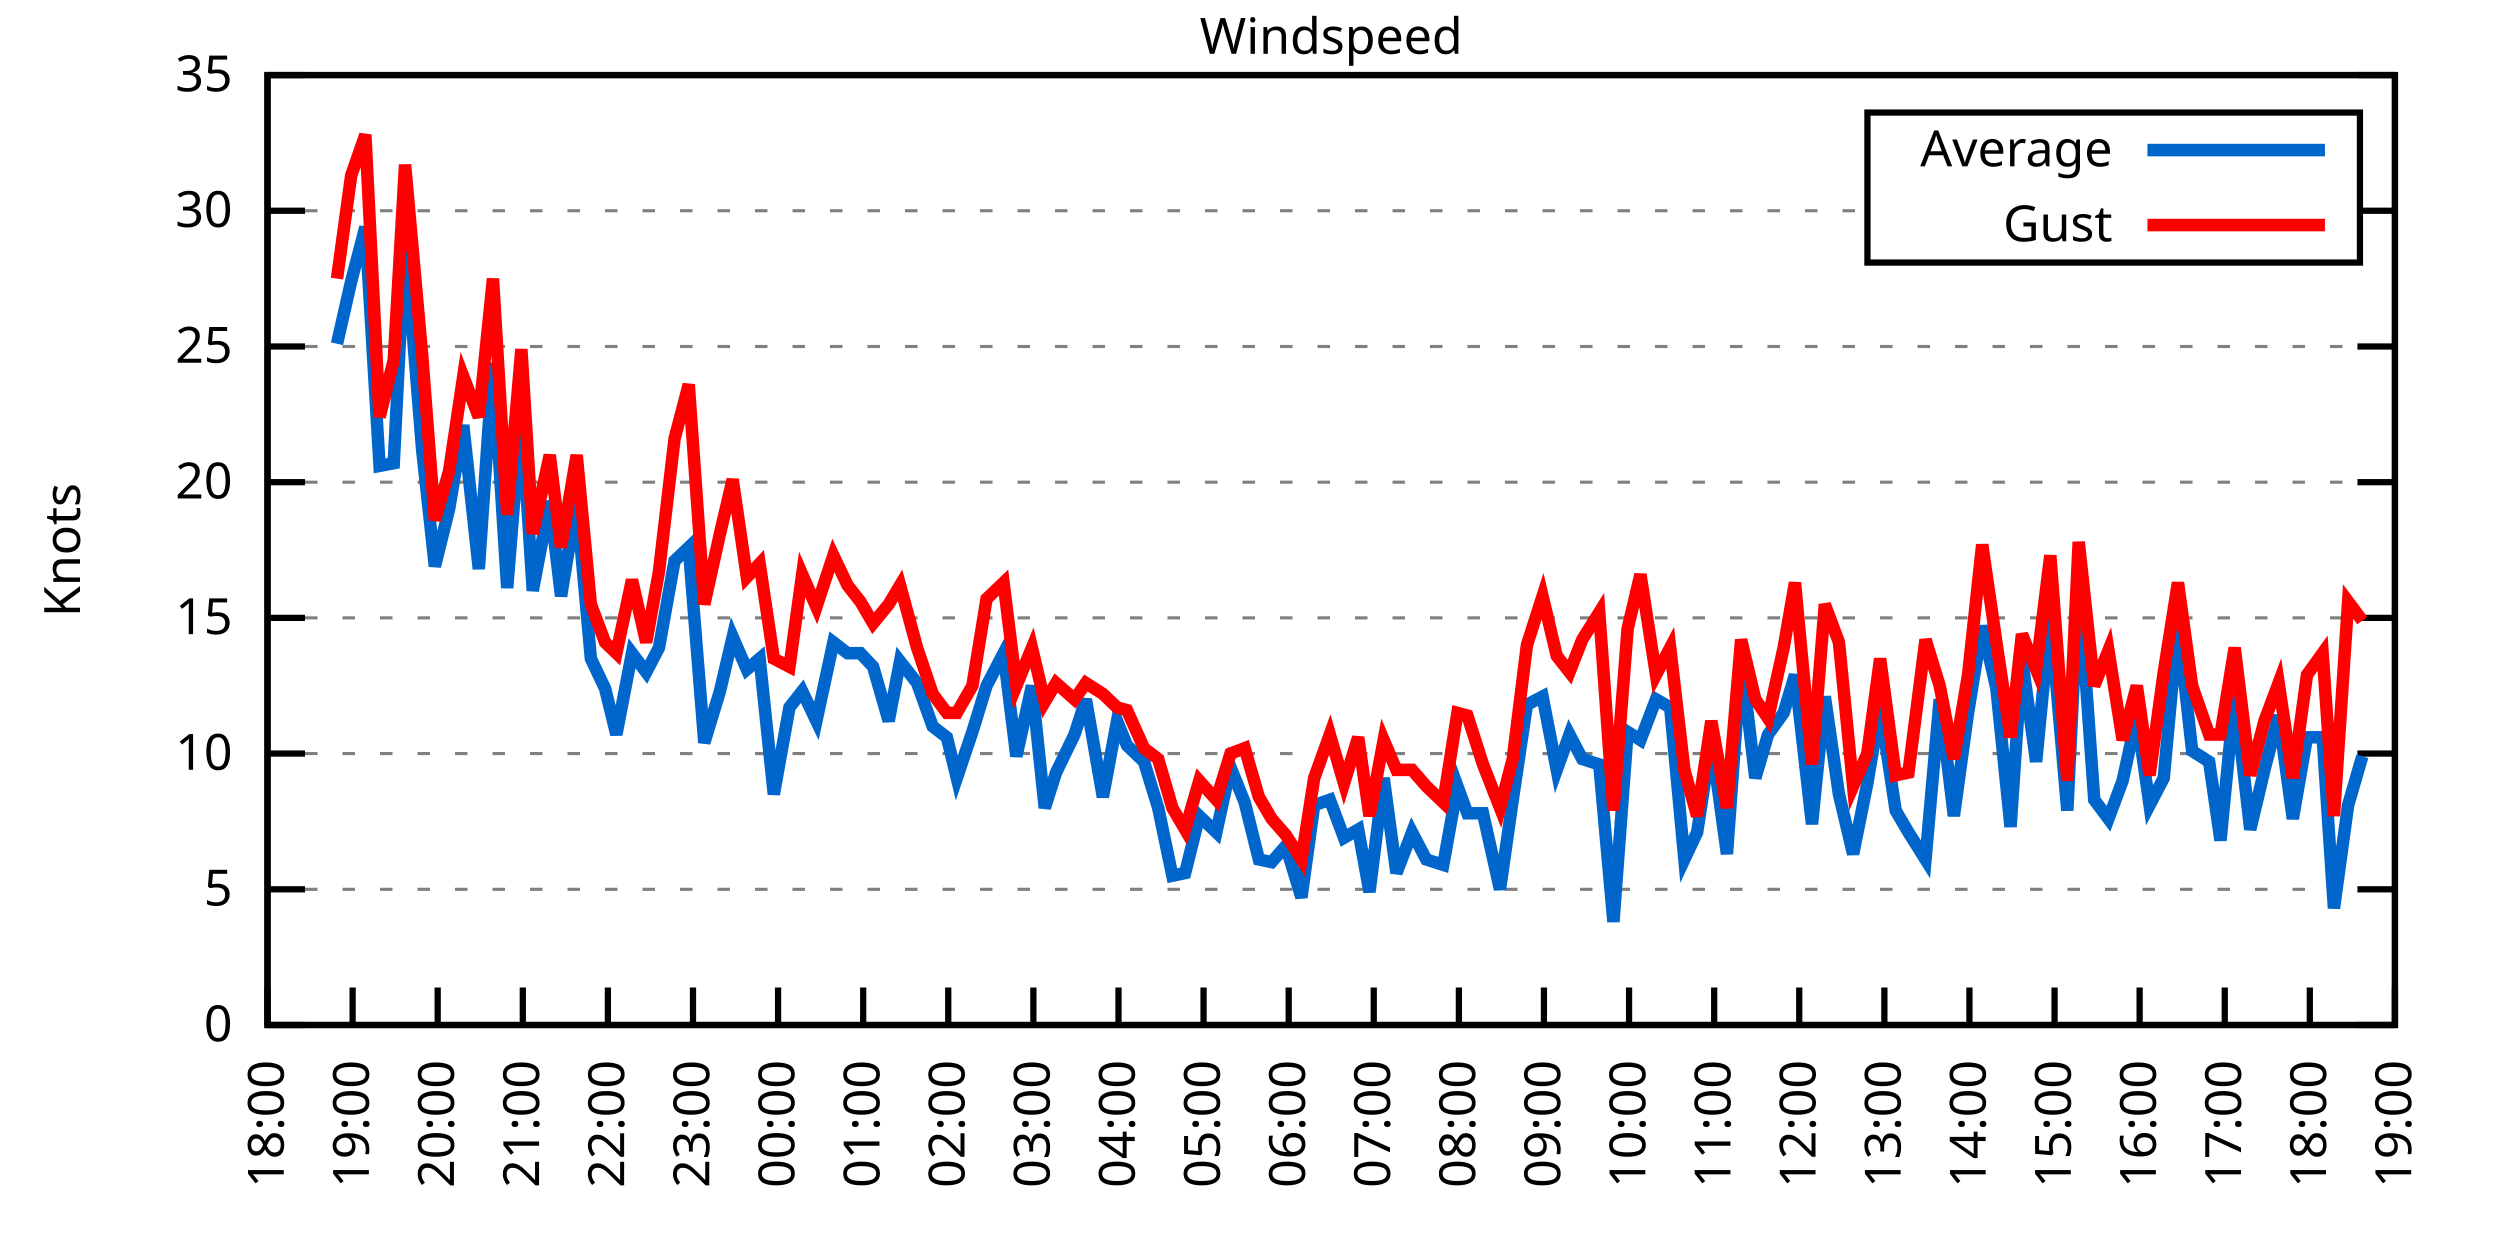
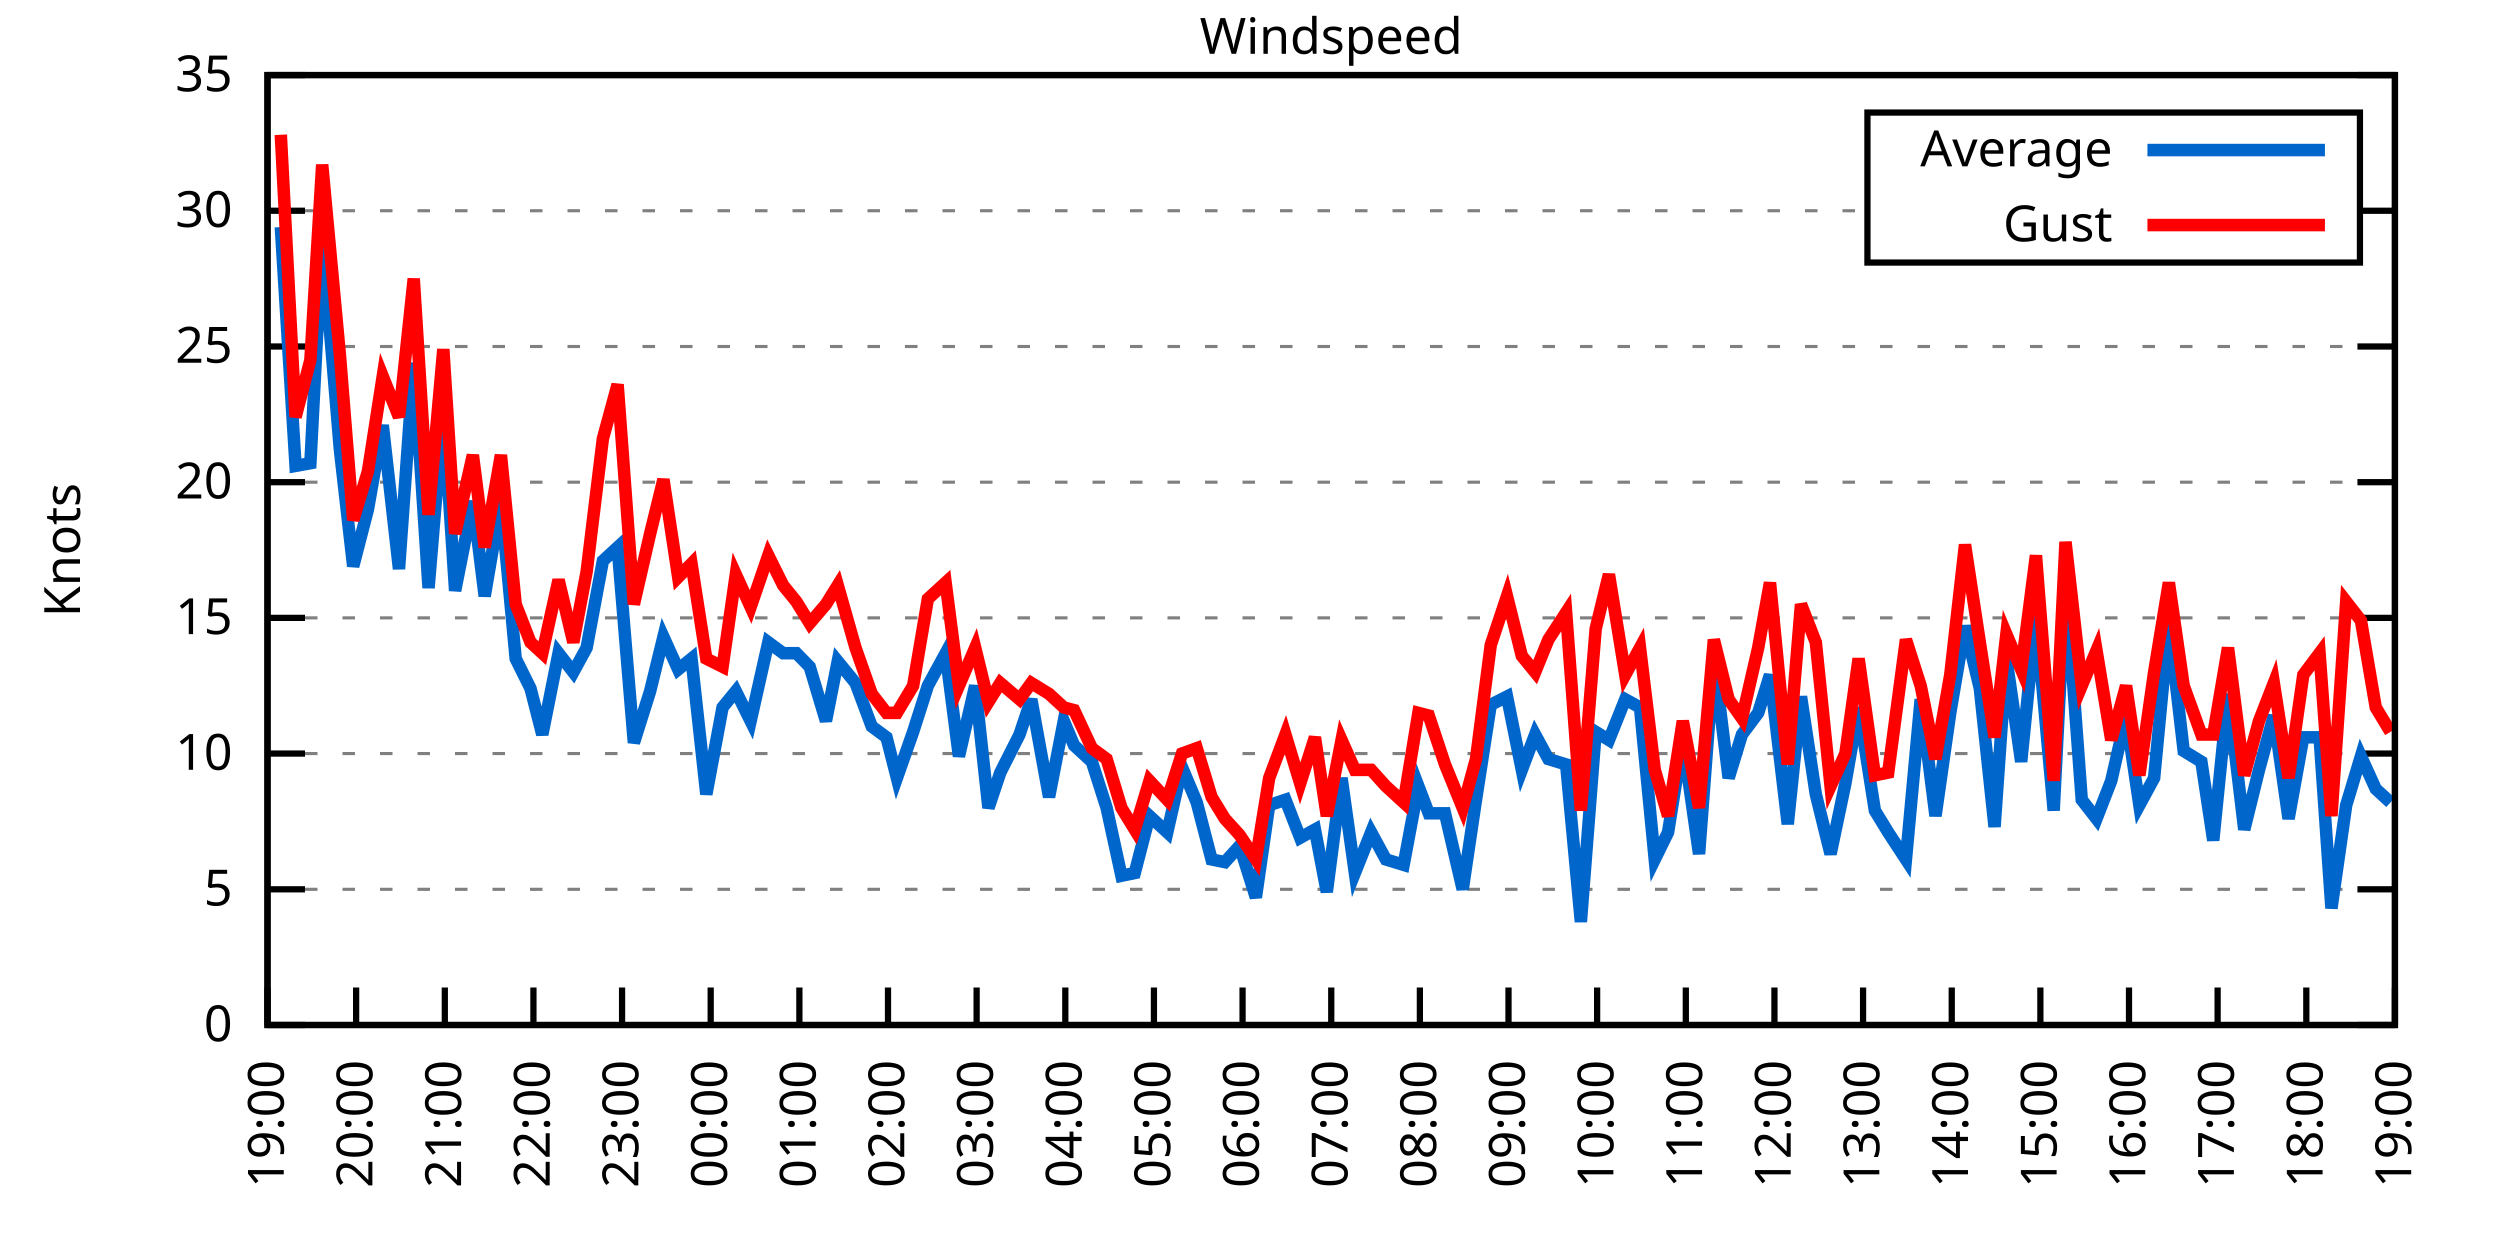
<svg xmlns="http://www.w3.org/2000/svg" xmlns:xlink="http://www.w3.org/1999/xlink" width="400" height="200" viewBox="0 0 400 200">
  <g id="gnuplot_canvas">
    <rect x="0" y="0" width="400" height="200" fill="none" />
    <defs>
      <circle id="gpDot" r="0.5" stroke-width="0.5" stroke="currentColor" />
      <path id="gpPt0" stroke-width="0.333" stroke="currentColor" d="M-1,0 h2 M0,-1 v2" />
      <path id="gpPt1" stroke-width="0.333" stroke="currentColor" d="M-1,-1 L1,1 M1,-1 L-1,1" />
      <path id="gpPt2" stroke-width="0.333" stroke="currentColor" d="M-1,0 L1,0 M0,-1 L0,1 M-1,-1 L1,1 M-1,1 L1,-1" />
      <rect id="gpPt3" stroke-width="0.333" stroke="currentColor" x="-1" y="-1" width="2" height="2" />
      <rect id="gpPt4" stroke-width="0.333" stroke="currentColor" fill="currentColor" x="-1" y="-1" width="2" height="2" />
      <circle id="gpPt5" stroke-width="0.333" stroke="currentColor" cx="0" cy="0" r="1" />
      <use xlink:href="#gpPt5" id="gpPt6" fill="currentColor" stroke="none" />
      <path id="gpPt7" stroke-width="0.333" stroke="currentColor" d="M0,-1.33 L-1.33,0.67 L1.33,0.67 z" />
      <use xlink:href="#gpPt7" id="gpPt8" fill="currentColor" stroke="none" />
      <use xlink:href="#gpPt7" id="gpPt9" stroke="currentColor" transform="rotate(180)" />
      <use xlink:href="#gpPt9" id="gpPt10" fill="currentColor" stroke="none" />
      <use xlink:href="#gpPt3" id="gpPt11" stroke="currentColor" transform="rotate(45)" />
      <use xlink:href="#gpPt11" id="gpPt12" fill="currentColor" stroke="none" />
      <path id="gpPt13" stroke-width="0.333" stroke="currentColor" d="M0,1.330 L1.265,0.411 L0.782,-1.067 L-0.782,-1.076 L-1.265,0.411 z" />
      <use xlink:href="#gpPt13" id="gpPt14" fill="currentColor" stroke="none" />
      <filter id="textbox" filterUnits="objectBoundingBox" x="0" y="0" height="1" width="1">
        <feFlood flood-color="white" flood-opacity="1" result="bgnd" />
        <feComposite in="SourceGraphic" in2="bgnd" operator="atop" />
      </filter>
      <filter id="greybox" filterUnits="objectBoundingBox" x="0" y="0" height="1" width="1">
        <feFlood flood-color="lightgrey" flood-opacity="1" result="grey" />
        <feComposite in="SourceGraphic" in2="grey" operator="atop" />
      </filter>
    </defs>
    <g fill="none" color="white" stroke="currentColor" stroke-width="1.00" stroke-linecap="butt" stroke-linejoin="miter">
</g>
    <g fill="none" color="black" stroke="currentColor" stroke-width="1.00" stroke-linecap="butt" stroke-linejoin="miter">
      <g stroke="none" shape-rendering="crispEdges">
        <polygon fill="rgb(255, 255, 255)" points="42.80,164.00 383.18,164.00 383.18,12.02 42.80,12.02 " />
      </g>
    </g>
    <g fill="none" color="black" stroke="currentColor" stroke-width="1.00" stroke-linecap="butt" stroke-linejoin="miter">
</g>
    <g fill="none" color="black" stroke="black" stroke-width="0.50" stroke-linecap="butt" stroke-linejoin="miter">
</g>
    <g fill="none" color="gray" stroke="currentColor" stroke-width="0.50" stroke-linecap="butt" stroke-linejoin="miter">
      <path stroke="gray" stroke-dasharray="2,4" class="gridline" d="M42.80,164.00 L383.19,164.00  " />
    </g>
    <g fill="none" color="gray" stroke="gray" stroke-width="1.00" stroke-linecap="butt" stroke-linejoin="miter">
</g>
    <g fill="none" color="black" stroke="currentColor" stroke-width="1.00" stroke-linecap="butt" stroke-linejoin="miter">
      <path stroke="black" d="M42.80,164.00 L48.80,164.00 M383.19,164.00 L377.19,164.00  " />
      <g transform="translate(37.20,166.60)" stroke="none" fill="black" font-family="Sans" font-size="8.00" text-anchor="end">
        <text>
          <tspan font-family="Sans"> 0</tspan>
        </text>
      </g>
    </g>
    <g fill="none" color="black" stroke="currentColor" stroke-width="1.00" stroke-linecap="butt" stroke-linejoin="miter">
</g>
    <g fill="none" color="black" stroke="black" stroke-width="0.50" stroke-linecap="butt" stroke-linejoin="miter">
</g>
    <g fill="none" color="gray" stroke="currentColor" stroke-width="0.50" stroke-linecap="butt" stroke-linejoin="miter">
      <path stroke="gray" stroke-dasharray="2,4" class="gridline" d="M42.80,142.29 L383.19,142.29  " />
    </g>
    <g fill="none" color="gray" stroke="gray" stroke-width="1.00" stroke-linecap="butt" stroke-linejoin="miter">
</g>
    <g fill="none" color="black" stroke="currentColor" stroke-width="1.00" stroke-linecap="butt" stroke-linejoin="miter">
      <path stroke="black" d="M42.80,142.29 L48.80,142.29 M383.19,142.29 L377.19,142.29  " />
      <g transform="translate(37.20,144.89)" stroke="none" fill="black" font-family="Sans" font-size="8.00" text-anchor="end">
        <text>
          <tspan font-family="Sans"> 5</tspan>
        </text>
      </g>
    </g>
    <g fill="none" color="black" stroke="currentColor" stroke-width="1.00" stroke-linecap="butt" stroke-linejoin="miter">
</g>
    <g fill="none" color="black" stroke="black" stroke-width="0.50" stroke-linecap="butt" stroke-linejoin="miter">
</g>
    <g fill="none" color="gray" stroke="currentColor" stroke-width="0.50" stroke-linecap="butt" stroke-linejoin="miter">
      <path stroke="gray" stroke-dasharray="2,4" class="gridline" d="M42.80,120.57 L383.19,120.57  " />
    </g>
    <g fill="none" color="gray" stroke="gray" stroke-width="1.00" stroke-linecap="butt" stroke-linejoin="miter">
</g>
    <g fill="none" color="black" stroke="currentColor" stroke-width="1.00" stroke-linecap="butt" stroke-linejoin="miter">
      <path stroke="black" d="M42.80,120.57 L48.80,120.57 M383.19,120.57 L377.19,120.57  " />
      <g transform="translate(37.20,123.17)" stroke="none" fill="black" font-family="Sans" font-size="8.00" text-anchor="end">
        <text>
          <tspan font-family="Sans"> 10</tspan>
        </text>
      </g>
    </g>
    <g fill="none" color="black" stroke="currentColor" stroke-width="1.00" stroke-linecap="butt" stroke-linejoin="miter">
</g>
    <g fill="none" color="black" stroke="black" stroke-width="0.50" stroke-linecap="butt" stroke-linejoin="miter">
</g>
    <g fill="none" color="gray" stroke="currentColor" stroke-width="0.50" stroke-linecap="butt" stroke-linejoin="miter">
      <path stroke="gray" stroke-dasharray="2,4" class="gridline" d="M42.80,98.86 L383.19,98.86  " />
    </g>
    <g fill="none" color="gray" stroke="gray" stroke-width="1.00" stroke-linecap="butt" stroke-linejoin="miter">
</g>
    <g fill="none" color="black" stroke="currentColor" stroke-width="1.00" stroke-linecap="butt" stroke-linejoin="miter">
      <path stroke="black" d="M42.80,98.86 L48.80,98.86 M383.19,98.86 L377.19,98.86  " />
      <g transform="translate(37.20,101.46)" stroke="none" fill="black" font-family="Sans" font-size="8.00" text-anchor="end">
        <text>
          <tspan font-family="Sans"> 15</tspan>
        </text>
      </g>
    </g>
    <g fill="none" color="black" stroke="currentColor" stroke-width="1.00" stroke-linecap="butt" stroke-linejoin="miter">
</g>
    <g fill="none" color="black" stroke="black" stroke-width="0.50" stroke-linecap="butt" stroke-linejoin="miter">
</g>
    <g fill="none" color="gray" stroke="currentColor" stroke-width="0.50" stroke-linecap="butt" stroke-linejoin="miter">
      <path stroke="gray" stroke-dasharray="2,4" class="gridline" d="M42.80,77.15 L383.19,77.15  " />
    </g>
    <g fill="none" color="gray" stroke="gray" stroke-width="1.00" stroke-linecap="butt" stroke-linejoin="miter">
</g>
    <g fill="none" color="black" stroke="currentColor" stroke-width="1.00" stroke-linecap="butt" stroke-linejoin="miter">
      <path stroke="black" d="M42.80,77.15 L48.80,77.15 M383.19,77.15 L377.19,77.15  " />
      <g transform="translate(37.20,79.75)" stroke="none" fill="black" font-family="Sans" font-size="8.00" text-anchor="end">
        <text>
          <tspan font-family="Sans"> 20</tspan>
        </text>
      </g>
    </g>
    <g fill="none" color="black" stroke="currentColor" stroke-width="1.00" stroke-linecap="butt" stroke-linejoin="miter">
</g>
    <g fill="none" color="black" stroke="black" stroke-width="0.50" stroke-linecap="butt" stroke-linejoin="miter">
</g>
    <g fill="none" color="gray" stroke="currentColor" stroke-width="0.50" stroke-linecap="butt" stroke-linejoin="miter">
      <path stroke="gray" stroke-dasharray="2,4" class="gridline" d="M42.80,55.44 L383.19,55.44  " />
    </g>
    <g fill="none" color="gray" stroke="gray" stroke-width="1.00" stroke-linecap="butt" stroke-linejoin="miter">
</g>
    <g fill="none" color="black" stroke="currentColor" stroke-width="1.00" stroke-linecap="butt" stroke-linejoin="miter">
      <path stroke="black" d="M42.80,55.44 L48.80,55.44 M383.19,55.44 L377.19,55.44  " />
      <g transform="translate(37.20,58.04)" stroke="none" fill="black" font-family="Sans" font-size="8.00" text-anchor="end">
        <text>
          <tspan font-family="Sans"> 25</tspan>
        </text>
      </g>
    </g>
    <g fill="none" color="black" stroke="currentColor" stroke-width="1.00" stroke-linecap="butt" stroke-linejoin="miter">
</g>
    <g fill="none" color="black" stroke="black" stroke-width="0.50" stroke-linecap="butt" stroke-linejoin="miter">
</g>
    <g fill="none" color="gray" stroke="currentColor" stroke-width="0.50" stroke-linecap="butt" stroke-linejoin="miter">
      <path stroke="gray" stroke-dasharray="2,4" class="gridline" d="M42.80,33.72 L298.79,33.72 M377.59,33.72 L383.19,33.72  " />
    </g>
    <g fill="none" color="gray" stroke="gray" stroke-width="1.00" stroke-linecap="butt" stroke-linejoin="miter">
</g>
    <g fill="none" color="black" stroke="currentColor" stroke-width="1.00" stroke-linecap="butt" stroke-linejoin="miter">
      <path stroke="black" d="M42.80,33.72 L48.80,33.72 M383.19,33.72 L377.19,33.72  " />
      <g transform="translate(37.20,36.32)" stroke="none" fill="black" font-family="Sans" font-size="8.00" text-anchor="end">
        <text>
          <tspan font-family="Sans"> 30</tspan>
        </text>
      </g>
    </g>
    <g fill="none" color="black" stroke="currentColor" stroke-width="1.00" stroke-linecap="butt" stroke-linejoin="miter">
</g>
    <g fill="none" color="black" stroke="black" stroke-width="0.50" stroke-linecap="butt" stroke-linejoin="miter">
</g>
    <g fill="none" color="gray" stroke="currentColor" stroke-width="0.50" stroke-linecap="butt" stroke-linejoin="miter">
      <path stroke="gray" stroke-dasharray="2,4" class="gridline" d="M42.80,12.01 L383.19,12.01  " />
    </g>
    <g fill="none" color="gray" stroke="gray" stroke-width="1.00" stroke-linecap="butt" stroke-linejoin="miter">
</g>
    <g fill="none" color="black" stroke="currentColor" stroke-width="1.00" stroke-linecap="butt" stroke-linejoin="miter">
      <path stroke="black" d="M42.80,12.01 L48.80,12.01 M383.19,12.01 L377.19,12.01  " />
      <g transform="translate(37.20,14.61)" stroke="none" fill="black" font-family="Sans" font-size="8.00" text-anchor="end">
        <text>
          <tspan font-family="Sans"> 35</tspan>
        </text>
      </g>
    </g>
    <g fill="none" color="black" stroke="currentColor" stroke-width="1.00" stroke-linecap="butt" stroke-linejoin="miter">
      <path stroke="black" d="M42.80,164.00 L42.80,158.00  " />
      <g transform="translate(45.40,169.60) rotate(270.00)" stroke="none" fill="black" font-family="Sans" font-size="8.00" text-anchor="end">
        <text>
-           <tspan font-family="Sans">18:00</tspan>
-         </text>
-       </g>
-     </g>
-     <g fill="none" color="black" stroke="currentColor" stroke-width="1.00" stroke-linecap="butt" stroke-linejoin="miter">
-       <path stroke="black" d="M56.42,164.00 L56.42,158.00  " />
-       <g transform="translate(59.02,169.60) rotate(270.00)" stroke="none" fill="black" font-family="Sans" font-size="8.00" text-anchor="end">
-         <text>
          <tspan font-family="Sans">19:00</tspan>
        </text>
      </g>
    </g>
    <g fill="none" color="black" stroke="currentColor" stroke-width="1.00" stroke-linecap="butt" stroke-linejoin="miter">
-       <path stroke="black" d="M70.03,164.00 L70.03,158.00  " />
-       <g transform="translate(72.63,169.60) rotate(270.00)" stroke="none" fill="black" font-family="Sans" font-size="8.00" text-anchor="end">
+       <path stroke="black" d="M56.98,164.00 L56.98,158.00  " />
+       <g transform="translate(59.58,169.60) rotate(270.00)" stroke="none" fill="black" font-family="Sans" font-size="8.00" text-anchor="end">
        <text>
          <tspan font-family="Sans">20:00</tspan>
        </text>
      </g>
    </g>
    <g fill="none" color="black" stroke="currentColor" stroke-width="1.00" stroke-linecap="butt" stroke-linejoin="miter">
-       <path stroke="black" d="M83.65,164.00 L83.65,158.00  " />
-       <g transform="translate(86.25,169.60) rotate(270.00)" stroke="none" fill="black" font-family="Sans" font-size="8.00" text-anchor="end">
+       <path stroke="black" d="M71.17,164.00 L71.17,158.00  " />
+       <g transform="translate(73.77,169.60) rotate(270.00)" stroke="none" fill="black" font-family="Sans" font-size="8.00" text-anchor="end">
        <text>
          <tspan font-family="Sans">21:00</tspan>
        </text>
      </g>
    </g>
    <g fill="none" color="black" stroke="currentColor" stroke-width="1.00" stroke-linecap="butt" stroke-linejoin="miter">
-       <path stroke="black" d="M97.26,164.00 L97.26,158.00  " />
-       <g transform="translate(99.86,169.60) rotate(270.00)" stroke="none" fill="black" font-family="Sans" font-size="8.00" text-anchor="end">
+       <path stroke="black" d="M85.35,164.00 L85.35,158.00  " />
+       <g transform="translate(87.95,169.60) rotate(270.00)" stroke="none" fill="black" font-family="Sans" font-size="8.00" text-anchor="end">
        <text>
          <tspan font-family="Sans">22:00</tspan>
        </text>
      </g>
    </g>
    <g fill="none" color="black" stroke="currentColor" stroke-width="1.00" stroke-linecap="butt" stroke-linejoin="miter">
-       <path stroke="black" d="M110.88,164.00 L110.88,158.00  " />
-       <g transform="translate(113.48,169.60) rotate(270.00)" stroke="none" fill="black" font-family="Sans" font-size="8.00" text-anchor="end">
+       <path stroke="black" d="M99.53,164.00 L99.53,158.00  " />
+       <g transform="translate(102.13,169.60) rotate(270.00)" stroke="none" fill="black" font-family="Sans" font-size="8.00" text-anchor="end">
        <text>
          <tspan font-family="Sans">23:00</tspan>
        </text>
      </g>
    </g>
    <g fill="none" color="black" stroke="currentColor" stroke-width="1.00" stroke-linecap="butt" stroke-linejoin="miter">
-       <path stroke="black" d="M124.49,164.00 L124.49,158.00  " />
-       <g transform="translate(127.09,169.60) rotate(270.00)" stroke="none" fill="black" font-family="Sans" font-size="8.00" text-anchor="end">
+       <path stroke="black" d="M113.71,164.00 L113.71,158.00  " />
+       <g transform="translate(116.31,169.60) rotate(270.00)" stroke="none" fill="black" font-family="Sans" font-size="8.00" text-anchor="end">
        <text>
          <tspan font-family="Sans">00:00</tspan>
        </text>
      </g>
    </g>
    <g fill="none" color="black" stroke="currentColor" stroke-width="1.00" stroke-linecap="butt" stroke-linejoin="miter">
-       <path stroke="black" d="M138.11,164.00 L138.11,158.00  " />
-       <g transform="translate(140.71,169.60) rotate(270.00)" stroke="none" fill="black" font-family="Sans" font-size="8.00" text-anchor="end">
+       <path stroke="black" d="M127.90,164.00 L127.90,158.00  " />
+       <g transform="translate(130.50,169.60) rotate(270.00)" stroke="none" fill="black" font-family="Sans" font-size="8.00" text-anchor="end">
        <text>
          <tspan font-family="Sans">01:00</tspan>
        </text>
      </g>
    </g>
    <g fill="none" color="black" stroke="currentColor" stroke-width="1.00" stroke-linecap="butt" stroke-linejoin="miter">
-       <path stroke="black" d="M151.72,164.00 L151.72,158.00  " />
-       <g transform="translate(154.32,169.60) rotate(270.00)" stroke="none" fill="black" font-family="Sans" font-size="8.00" text-anchor="end">
+       <path stroke="black" d="M142.08,164.00 L142.08,158.00  " />
+       <g transform="translate(144.68,169.60) rotate(270.00)" stroke="none" fill="black" font-family="Sans" font-size="8.00" text-anchor="end">
        <text>
          <tspan font-family="Sans">02:00</tspan>
        </text>
      </g>
    </g>
    <g fill="none" color="black" stroke="currentColor" stroke-width="1.00" stroke-linecap="butt" stroke-linejoin="miter">
-       <path stroke="black" d="M165.34,164.00 L165.34,158.00  " />
-       <g transform="translate(167.94,169.60) rotate(270.00)" stroke="none" fill="black" font-family="Sans" font-size="8.00" text-anchor="end">
+       <path stroke="black" d="M156.26,164.00 L156.26,158.00  " />
+       <g transform="translate(158.86,169.60) rotate(270.00)" stroke="none" fill="black" font-family="Sans" font-size="8.00" text-anchor="end">
        <text>
          <tspan font-family="Sans">03:00</tspan>
        </text>
      </g>
    </g>
    <g fill="none" color="black" stroke="currentColor" stroke-width="1.00" stroke-linecap="butt" stroke-linejoin="miter">
-       <path stroke="black" d="M178.96,164.00 L178.96,158.00  " />
-       <g transform="translate(181.56,169.60) rotate(270.00)" stroke="none" fill="black" font-family="Sans" font-size="8.00" text-anchor="end">
+       <path stroke="black" d="M170.45,164.00 L170.45,158.00  " />
+       <g transform="translate(173.05,169.60) rotate(270.00)" stroke="none" fill="black" font-family="Sans" font-size="8.00" text-anchor="end">
        <text>
          <tspan font-family="Sans">04:00</tspan>
        </text>
      </g>
    </g>
    <g fill="none" color="black" stroke="currentColor" stroke-width="1.00" stroke-linecap="butt" stroke-linejoin="miter">
-       <path stroke="black" d="M192.57,164.00 L192.57,158.00  " />
-       <g transform="translate(195.17,169.60) rotate(270.00)" stroke="none" fill="black" font-family="Sans" font-size="8.00" text-anchor="end">
+       <path stroke="black" d="M184.63,164.00 L184.63,158.00  " />
+       <g transform="translate(187.23,169.60) rotate(270.00)" stroke="none" fill="black" font-family="Sans" font-size="8.00" text-anchor="end">
        <text>
          <tspan font-family="Sans">05:00</tspan>
        </text>
      </g>
    </g>
    <g fill="none" color="black" stroke="currentColor" stroke-width="1.00" stroke-linecap="butt" stroke-linejoin="miter">
-       <path stroke="black" d="M206.19,164.00 L206.19,158.00  " />
-       <g transform="translate(208.79,169.60) rotate(270.00)" stroke="none" fill="black" font-family="Sans" font-size="8.00" text-anchor="end">
+       <path stroke="black" d="M198.81,164.00 L198.81,158.00  " />
+       <g transform="translate(201.41,169.60) rotate(270.00)" stroke="none" fill="black" font-family="Sans" font-size="8.00" text-anchor="end">
        <text>
          <tspan font-family="Sans">06:00</tspan>
        </text>
      </g>
    </g>
    <g fill="none" color="black" stroke="currentColor" stroke-width="1.00" stroke-linecap="butt" stroke-linejoin="miter">
-       <path stroke="black" d="M219.80,164.00 L219.80,158.00  " />
-       <g transform="translate(222.40,169.60) rotate(270.00)" stroke="none" fill="black" font-family="Sans" font-size="8.00" text-anchor="end">
+       <path stroke="black" d="M213.00,164.00 L213.00,158.00  " />
+       <g transform="translate(215.60,169.60) rotate(270.00)" stroke="none" fill="black" font-family="Sans" font-size="8.00" text-anchor="end">
        <text>
          <tspan font-family="Sans">07:00</tspan>
        </text>
      </g>
    </g>
    <g fill="none" color="black" stroke="currentColor" stroke-width="1.00" stroke-linecap="butt" stroke-linejoin="miter">
-       <path stroke="black" d="M233.42,164.00 L233.42,158.00  " />
-       <g transform="translate(236.02,169.60) rotate(270.00)" stroke="none" fill="black" font-family="Sans" font-size="8.00" text-anchor="end">
+       <path stroke="black" d="M227.18,164.00 L227.18,158.00  " />
+       <g transform="translate(229.78,169.60) rotate(270.00)" stroke="none" fill="black" font-family="Sans" font-size="8.00" text-anchor="end">
        <text>
          <tspan font-family="Sans">08:00</tspan>
        </text>
      </g>
    </g>
    <g fill="none" color="black" stroke="currentColor" stroke-width="1.00" stroke-linecap="butt" stroke-linejoin="miter">
-       <path stroke="black" d="M247.03,164.00 L247.03,158.00  " />
-       <g transform="translate(249.63,169.60) rotate(270.00)" stroke="none" fill="black" font-family="Sans" font-size="8.00" text-anchor="end">
+       <path stroke="black" d="M241.36,164.00 L241.36,158.00  " />
+       <g transform="translate(243.96,169.60) rotate(270.00)" stroke="none" fill="black" font-family="Sans" font-size="8.00" text-anchor="end">
        <text>
          <tspan font-family="Sans">09:00</tspan>
        </text>
      </g>
    </g>
    <g fill="none" color="black" stroke="currentColor" stroke-width="1.00" stroke-linecap="butt" stroke-linejoin="miter">
-       <path stroke="black" d="M260.65,164.00 L260.65,158.00  " />
-       <g transform="translate(263.25,169.60) rotate(270.00)" stroke="none" fill="black" font-family="Sans" font-size="8.00" text-anchor="end">
+       <path stroke="black" d="M255.54,164.00 L255.54,158.00  " />
+       <g transform="translate(258.14,169.60) rotate(270.00)" stroke="none" fill="black" font-family="Sans" font-size="8.00" text-anchor="end">
        <text>
          <tspan font-family="Sans">10:00</tspan>
        </text>
      </g>
    </g>
    <g fill="none" color="black" stroke="currentColor" stroke-width="1.00" stroke-linecap="butt" stroke-linejoin="miter">
-       <path stroke="black" d="M274.27,164.00 L274.27,158.00  " />
-       <g transform="translate(276.87,169.60) rotate(270.00)" stroke="none" fill="black" font-family="Sans" font-size="8.00" text-anchor="end">
+       <path stroke="black" d="M269.73,164.00 L269.73,158.00  " />
+       <g transform="translate(272.33,169.60) rotate(270.00)" stroke="none" fill="black" font-family="Sans" font-size="8.00" text-anchor="end">
        <text>
          <tspan font-family="Sans">11:00</tspan>
        </text>
      </g>
    </g>
    <g fill="none" color="black" stroke="currentColor" stroke-width="1.00" stroke-linecap="butt" stroke-linejoin="miter">
-       <path stroke="black" d="M287.88,164.00 L287.88,158.00  " />
-       <g transform="translate(290.48,169.60) rotate(270.00)" stroke="none" fill="black" font-family="Sans" font-size="8.00" text-anchor="end">
+       <path stroke="black" d="M283.91,164.00 L283.91,158.00  " />
+       <g transform="translate(286.51,169.60) rotate(270.00)" stroke="none" fill="black" font-family="Sans" font-size="8.00" text-anchor="end">
        <text>
          <tspan font-family="Sans">12:00</tspan>
        </text>
      </g>
    </g>
    <g fill="none" color="black" stroke="currentColor" stroke-width="1.00" stroke-linecap="butt" stroke-linejoin="miter">
-       <path stroke="black" d="M301.50,164.00 L301.50,158.00  " />
-       <g transform="translate(304.10,169.60) rotate(270.00)" stroke="none" fill="black" font-family="Sans" font-size="8.00" text-anchor="end">
+       <path stroke="black" d="M298.09,164.00 L298.09,158.00  " />
+       <g transform="translate(300.69,169.60) rotate(270.00)" stroke="none" fill="black" font-family="Sans" font-size="8.00" text-anchor="end">
        <text>
          <tspan font-family="Sans">13:00</tspan>
        </text>
      </g>
    </g>
    <g fill="none" color="black" stroke="currentColor" stroke-width="1.00" stroke-linecap="butt" stroke-linejoin="miter">
-       <path stroke="black" d="M315.11,164.00 L315.11,158.00  " />
-       <g transform="translate(317.71,169.60) rotate(270.00)" stroke="none" fill="black" font-family="Sans" font-size="8.00" text-anchor="end">
+       <path stroke="black" d="M312.28,164.00 L312.28,158.00  " />
+       <g transform="translate(314.88,169.60) rotate(270.00)" stroke="none" fill="black" font-family="Sans" font-size="8.00" text-anchor="end">
        <text>
          <tspan font-family="Sans">14:00</tspan>
        </text>
      </g>
    </g>
    <g fill="none" color="black" stroke="currentColor" stroke-width="1.00" stroke-linecap="butt" stroke-linejoin="miter">
-       <path stroke="black" d="M328.73,164.00 L328.73,158.00  " />
-       <g transform="translate(331.33,169.60) rotate(270.00)" stroke="none" fill="black" font-family="Sans" font-size="8.00" text-anchor="end">
+       <path stroke="black" d="M326.46,164.00 L326.46,158.00  " />
+       <g transform="translate(329.06,169.60) rotate(270.00)" stroke="none" fill="black" font-family="Sans" font-size="8.00" text-anchor="end">
        <text>
          <tspan font-family="Sans">15:00</tspan>
        </text>
      </g>
    </g>
    <g fill="none" color="black" stroke="currentColor" stroke-width="1.00" stroke-linecap="butt" stroke-linejoin="miter">
-       <path stroke="black" d="M342.34,164.00 L342.34,158.00  " />
-       <g transform="translate(344.94,169.60) rotate(270.00)" stroke="none" fill="black" font-family="Sans" font-size="8.00" text-anchor="end">
+       <path stroke="black" d="M340.64,164.00 L340.64,158.00  " />
+       <g transform="translate(343.24,169.60) rotate(270.00)" stroke="none" fill="black" font-family="Sans" font-size="8.00" text-anchor="end">
        <text>
          <tspan font-family="Sans">16:00</tspan>
        </text>
      </g>
    </g>
    <g fill="none" color="black" stroke="currentColor" stroke-width="1.00" stroke-linecap="butt" stroke-linejoin="miter">
-       <path stroke="black" d="M355.96,164.00 L355.96,158.00  " />
-       <g transform="translate(358.56,169.60) rotate(270.00)" stroke="none" fill="black" font-family="Sans" font-size="8.00" text-anchor="end">
+       <path stroke="black" d="M354.82,164.00 L354.82,158.00  " />
+       <g transform="translate(357.42,169.60) rotate(270.00)" stroke="none" fill="black" font-family="Sans" font-size="8.00" text-anchor="end">
        <text>
          <tspan font-family="Sans">17:00</tspan>
        </text>
      </g>
    </g>
    <g fill="none" color="black" stroke="currentColor" stroke-width="1.00" stroke-linecap="butt" stroke-linejoin="miter">
-       <path stroke="black" d="M369.57,164.00 L369.57,158.00  " />
-       <g transform="translate(372.17,169.60) rotate(270.00)" stroke="none" fill="black" font-family="Sans" font-size="8.00" text-anchor="end">
+       <path stroke="black" d="M369.01,164.00 L369.01,158.00  " />
+       <g transform="translate(371.61,169.60) rotate(270.00)" stroke="none" fill="black" font-family="Sans" font-size="8.00" text-anchor="end">
        <text>
          <tspan font-family="Sans">18:00</tspan>
        </text>
      </g>
    </g>
    <g fill="none" color="black" stroke="currentColor" stroke-width="1.00" stroke-linecap="butt" stroke-linejoin="miter">
      <path stroke="black" d="M383.19,164.00 L383.19,158.00  " />
      <g transform="translate(385.79,169.60) rotate(270.00)" stroke="none" fill="black" font-family="Sans" font-size="8.00" text-anchor="end">
        <text>
          <tspan font-family="Sans">19:00</tspan>
        </text>
      </g>
    </g>
    <g fill="none" color="black" stroke="currentColor" stroke-width="1.00" stroke-linecap="butt" stroke-linejoin="miter">
</g>
    <g fill="none" color="black" stroke="currentColor" stroke-width="1.00" stroke-linecap="butt" stroke-linejoin="miter">
      <path stroke="black" d="M42.80,12.01 L42.80,164.00 L383.19,164.00 L383.19,12.01 L42.80,12.01 Z  " />
    </g>
    <g fill="none" color="black" stroke="currentColor" stroke-width="1.00" stroke-linecap="butt" stroke-linejoin="miter">
</g>
    <g fill="none" color="black" stroke="currentColor" stroke-width="1.00" stroke-linecap="butt" stroke-linejoin="miter">
      <path stroke="black" d="M298.79,42.01 L298.79,18.01 L377.59,18.01 L377.59,42.01 L298.79,42.01 Z  " />
    </g>
    <g id="Windspeed_plot_1">
      <g fill="none" color="white" stroke="black" stroke-width="2.00" stroke-linecap="butt" stroke-linejoin="miter">
</g>
      <g fill="none" color="black" stroke="currentColor" stroke-width="2.00" stroke-linecap="butt" stroke-linejoin="miter">
        <g transform="translate(337.99,26.61)" stroke="none" fill="black" font-family="Sans" font-size="8.00" text-anchor="end">
          <text>
            <tspan font-family="Sans">Average</tspan>
          </text>
        </g>
      </g>
      <g fill="none" color="black" stroke="currentColor" stroke-width="2.00" stroke-linecap="butt" stroke-linejoin="miter">
-         <path stroke="rgb(  0, 102, 204)" d="M343.59,24.01 L371.99,24.01 M53.92,55.00 L56.19,45.01 L58.46,36.33 L60.73,74.54 L63.00,74.11 L64.81,38.07   L67.54,71.94 L69.58,90.61 L71.85,81.49 L74.12,68.03 L76.61,91.04 L78.88,58.04 L81.15,94.08 L83.42,65.86   L85.24,94.52 L87.96,80.19 L89.77,95.39 L92.27,80.19 L94.54,105.38 L96.81,110.15 L98.62,117.53 L101.12,104.51   L103.39,107.55 L105.43,103.64 L107.93,89.74 L110.20,87.57 L112.69,118.84 L115.19,110.59 L117.23,101.90 L119.50,107.11   L121.54,105.38 L123.81,127.09 L126.31,113.19 L128.35,110.59 L130.62,115.36 L133.34,102.77 L135.61,104.51 L137.66,104.51   L139.70,106.68 L142.19,115.36 L144.01,105.81 L146.73,109.28 L149.23,116.23 L151.50,117.97 L153.09,124.48 L155.58,117.10   L157.85,109.72 L160.57,104.51 L162.62,121.01 L165.11,109.72 L167.16,129.26 L168.97,123.61 L171.92,117.53 L173.74,111.89   L176.46,127.52 L178.73,115.36 L180.32,119.27 L183.04,121.88 L185.31,129.26 L187.58,140.12 L189.62,139.68 L191.89,130.56   L194.61,133.17 L196.88,122.75 L199.15,128.39 L201.42,137.51 L203.46,137.94 L205.73,135.34 L208.23,143.59 L210.27,128.83   L212.77,127.96 L215.04,134.04 L217.31,132.73 L219.12,142.72 L221.39,124.48 L223.43,139.68 L225.93,133.17 L228.20,137.51   L230.92,138.38 L233.19,125.79 L234.78,130.13 L237.28,130.13 L240.00,142.29 L242.04,127.96 L244.31,112.76 L246.81,111.45   L249.08,123.18 L251.12,117.53 L253.16,121.44 L255.88,122.31 L258.15,147.50 L260.42,117.10 L262.47,118.40 L264.96,111.89   L267.23,113.19 L269.50,137.51 L271.54,133.17 L273.81,118.40 L276.31,136.64 L278.58,105.38 L280.85,124.48 L282.89,117.53   L285.38,114.06 L287.20,107.98 L289.92,131.86 L291.97,111.45 L294.23,127.09 L296.50,136.64 L298.77,125.35 L300.82,113.19   L303.31,129.69 L305.35,133.17 L308.08,137.51 L310.35,111.89 L312.62,130.56 L314.89,114.06 L317.15,100.16 L319.42,110.15   L321.69,132.30 L323.51,105.38 L325.78,121.88 L328.05,98.43 L330.77,129.69 L332.59,92.78 L335.08,127.96 L337.35,131.00   L339.62,124.92 L341.89,114.49 L343.93,128.83 L346.20,124.48 L348.47,99.73 L350.74,120.14 L353.46,121.88 L355.28,134.47   L357.55,111.02 L360.04,132.73 L362.31,123.18 L364.58,114.49 L366.85,131.00 L369.12,117.97 L371.62,117.97 L373.43,145.33   L375.70,128.83 L377.97,121.01  " />
+         <path stroke="rgb(  0, 102, 204)" d="M343.59,24.01 L371.99,24.01 M44.93,36.33 L47.29,74.54 L49.66,74.11 L51.55,38.07 L54.38,71.94 L56.51,90.61   L58.87,81.49 L61.24,68.03 L63.84,91.04 L66.20,58.04 L68.57,94.08 L70.93,65.86 L72.82,94.52 L75.66,80.19   L77.55,95.39 L80.15,80.19 L82.51,105.38 L84.88,110.15 L86.77,117.53 L89.37,104.51 L91.73,107.55 L93.86,103.64   L96.46,89.74 L98.82,87.57 L101.42,118.84 L104.02,110.59 L106.15,101.90 L108.51,107.11 L110.64,105.38 L113.01,127.09   L115.61,113.19 L117.73,110.59 L120.10,115.36 L122.93,102.77 L125.30,104.51 L127.42,104.51 L129.55,106.68 L132.15,115.36   L134.04,105.81 L136.88,109.28 L139.48,116.23 L141.84,117.97 L143.50,124.48 L146.10,117.10 L148.46,109.72 L151.30,104.51   L153.43,121.01 L156.03,109.72 L158.15,129.26 L160.05,123.61 L163.12,117.53 L165.01,111.89 L167.85,127.52 L170.21,115.36   L171.86,119.27 L174.70,121.88 L177.06,129.26 L179.43,140.12 L181.56,139.68 L183.92,130.56 L186.76,133.17 L189.12,122.75   L191.48,128.39 L193.85,137.51 L195.98,137.94 L198.34,135.34 L200.94,143.59 L203.07,128.83 L205.67,127.96 L208.03,134.04   L210.39,132.73 L212.29,142.72 L214.65,124.48 L216.78,139.68 L219.38,133.17 L221.74,137.51 L224.58,138.38 L226.94,125.79   L228.60,130.13 L231.20,130.13 L234.03,142.29 L236.16,127.96 L238.52,112.76 L241.12,111.45 L243.49,123.18 L245.62,117.53   L247.74,121.44 L250.58,122.31 L252.94,147.50 L255.31,117.10 L257.43,118.40 L260.04,111.89 L262.40,113.19 L264.76,137.51   L266.89,133.17 L269.25,118.40 L271.85,136.64 L274.22,105.38 L276.58,124.48 L278.71,117.53 L281.31,114.06 L283.20,107.98   L286.04,131.86 L288.16,111.45 L290.53,127.09 L292.89,136.64 L295.26,125.35 L297.38,113.19 L299.98,129.69 L302.11,133.17   L304.95,137.51 L307.31,111.89 L309.68,130.56 L312.04,114.06 L314.40,100.16 L316.77,110.15 L319.13,132.30 L321.02,105.38   L323.39,121.88 L325.75,98.43 L328.59,129.69 L330.48,92.78 L333.08,127.96 L335.44,131.00 L337.80,124.92 L340.17,114.49   L342.30,128.83 L344.66,124.48 L347.02,99.73 L349.39,120.14 L352.22,121.88 L354.12,134.47 L356.48,111.02 L359.08,132.73   L361.44,123.18 L363.81,114.49 L366.17,131.00 L368.53,117.97 L371.13,117.97 L373.03,145.33 L375.39,128.83 L377.75,121.01   L380.12,126.22 L382.48,128.39  " />
      </g>
    </g>
    <g id="Windspeed_plot_2">
      <g fill="none" color="black" stroke="currentColor" stroke-width="2.00" stroke-linecap="butt" stroke-linejoin="miter">
        <g transform="translate(337.99,38.61)" stroke="none" fill="black" font-family="Sans" font-size="8.00" text-anchor="end">
          <text>
            <tspan font-family="Sans">Gust</tspan>
          </text>
        </g>
      </g>
      <g fill="none" color="black" stroke="currentColor" stroke-width="2.00" stroke-linecap="butt" stroke-linejoin="miter">
-         <path stroke="rgb(255,   0,   0)" d="M343.59,36.01 L371.99,36.01 M53.92,44.58 L56.19,28.08 L58.46,21.56 L60.73,66.73 L63.00,57.61 L64.81,26.34   L67.54,56.74 L69.58,83.23 L71.85,75.41 L74.12,60.21 L76.61,66.73 L78.88,44.58 L81.15,82.36 L83.42,55.87   L85.24,85.40 L87.96,72.81 L89.77,87.57 L92.27,72.81 L94.54,96.69 L96.81,102.77 L98.62,104.51 L101.12,92.78   L103.39,102.77 L105.43,91.48 L107.93,70.20 L110.20,61.52 L112.69,96.69 L115.19,85.40 L117.23,76.71 L119.50,92.35   L121.54,90.18 L123.81,105.38 L126.31,106.68 L128.35,91.91 L130.62,97.12 L133.34,88.87 L135.61,93.65 L137.66,96.26   L139.70,99.73 L142.19,96.69 L144.01,93.65 L146.73,103.64 L149.23,111.02 L151.50,114.06 L153.09,114.06 L155.58,109.72   L157.85,95.82 L160.57,93.22 L162.62,109.72 L165.11,103.64 L167.16,112.32 L168.97,109.28 L171.92,111.89 L173.74,109.28   L176.46,111.02 L178.73,113.19 L180.32,113.63 L183.04,119.71 L185.31,121.44 L187.58,129.26 L189.62,132.73 L191.89,124.92   L194.61,127.96 L196.88,120.57 L199.15,119.71 L201.42,127.52 L203.46,131.00 L205.73,133.60 L208.23,137.51 L210.27,124.48   L212.77,117.53 L215.04,125.35 L217.31,117.97 L219.12,130.56 L221.39,118.40 L223.43,123.18 L225.93,123.18 L228.20,125.79   L230.92,128.39 L233.19,114.06 L234.78,114.49 L237.28,122.31 L240.00,129.26 L242.04,121.44 L244.31,103.20 L246.81,95.39   L249.08,104.94 L251.12,107.55 L253.16,102.34 L255.88,97.99 L258.15,129.69 L260.42,100.60 L262.47,91.91 L264.96,107.98   L267.23,103.64 L269.50,123.18 L271.54,130.56 L273.81,115.36 L276.31,129.26 L278.58,102.34 L280.85,111.89 L282.89,114.93   L285.38,103.64 L287.20,93.22 L289.92,122.31 L291.97,96.69 L294.23,102.77 L296.50,125.79 L298.77,120.57 L300.82,105.38   L303.31,124.05 L305.35,123.61 L308.08,102.34 L310.35,109.72 L312.62,121.44 L314.89,107.98 L317.15,87.14 L319.42,102.77   L321.69,117.97 L323.51,101.47 L325.78,107.11 L328.05,88.87 L330.77,124.92 L332.59,86.70 L335.08,109.72 L337.35,104.07   L339.62,118.40 L341.89,109.72 L343.93,124.05 L346.20,107.55 L348.47,93.22 L350.74,109.72 L353.46,117.53 L355.28,117.53   L357.55,103.64 L360.04,124.05 L362.31,115.36 L364.58,109.28 L366.85,124.48 L369.12,107.98 L371.62,104.51 L373.43,130.56   L375.70,96.26 L377.97,99.30  " />
+         <path stroke="rgb(255,   0,   0)" d="M343.59,36.01 L371.99,36.01 M44.93,21.56 L47.29,66.73 L49.66,57.61 L51.55,26.34 L54.38,56.74 L56.51,83.23   L58.87,75.41 L61.24,60.21 L63.84,66.73 L66.20,44.58 L68.57,82.36 L70.93,55.87 L72.82,85.40 L75.66,72.81   L77.55,87.57 L80.15,72.81 L82.51,96.69 L84.88,102.77 L86.77,104.51 L89.37,92.78 L91.73,102.77 L93.86,91.48   L96.46,70.20 L98.82,61.52 L101.42,96.69 L104.02,85.40 L106.15,76.71 L108.51,92.35 L110.64,90.18 L113.01,105.38   L115.61,106.68 L117.73,91.91 L120.10,97.12 L122.93,88.87 L125.30,93.65 L127.42,96.26 L129.55,99.73 L132.15,96.69   L134.04,93.65 L136.88,103.64 L139.48,111.02 L141.84,114.06 L143.50,114.06 L146.10,109.72 L148.46,95.82 L151.30,93.22   L153.43,109.72 L156.03,103.64 L158.15,112.32 L160.05,109.28 L163.12,111.89 L165.01,109.28 L167.85,111.02 L170.21,113.19   L171.86,113.63 L174.70,119.71 L177.06,121.44 L179.43,129.26 L181.56,132.73 L183.92,124.92 L186.76,127.96 L189.12,120.57   L191.48,119.71 L193.85,127.52 L195.98,131.00 L198.34,133.60 L200.94,137.51 L203.07,124.48 L205.67,117.53 L208.03,125.35   L210.39,117.97 L212.29,130.56 L214.65,118.40 L216.78,123.18 L219.38,123.18 L221.74,125.79 L224.58,128.39 L226.94,114.06   L228.60,114.49 L231.20,122.31 L234.03,129.26 L236.16,121.44 L238.52,103.20 L241.12,95.39 L243.49,104.94 L245.62,107.55   L247.74,102.34 L250.58,97.99 L252.94,129.69 L255.31,100.60 L257.43,91.91 L260.04,107.98 L262.40,103.64 L264.76,123.18   L266.89,130.56 L269.25,115.36 L271.85,129.26 L274.22,102.34 L276.58,111.89 L278.71,114.93 L281.31,103.64 L283.20,93.22   L286.04,122.31 L288.16,96.69 L290.53,102.77 L292.89,125.79 L295.26,120.57 L297.38,105.38 L299.98,124.05 L302.11,123.61   L304.95,102.34 L307.31,109.72 L309.68,121.44 L312.04,107.98 L314.40,87.14 L316.77,102.77 L319.13,117.97 L321.02,101.47   L323.39,107.11 L325.75,88.87 L328.59,124.92 L330.48,86.70 L333.08,109.72 L335.44,104.07 L337.80,118.40 L340.17,109.72   L342.30,124.05 L344.66,107.55 L347.02,93.22 L349.39,109.72 L352.22,117.53 L354.12,117.53 L356.48,103.64 L359.08,124.05   L361.44,115.36 L363.81,109.28 L366.17,124.48 L368.53,107.98 L371.13,104.51 L373.03,130.56 L375.39,96.26 L377.75,99.30   L380.12,113.19 L382.48,117.10  " />
      </g>
    </g>
    <g fill="none" color="black" stroke="currentColor" stroke-width="2.00" stroke-linecap="butt" stroke-linejoin="miter">
</g>
    <g fill="none" color="black" stroke="black" stroke-width="1.00" stroke-linecap="butt" stroke-linejoin="miter">
</g>
    <g fill="none" color="black" stroke="currentColor" stroke-width="1.00" stroke-linecap="butt" stroke-linejoin="miter">
      <path stroke="black" d="M42.80,12.01 L42.80,164.00 L383.19,164.00 L383.19,12.01 L42.80,12.01 Z  " />
      <g transform="translate(12.80,88.01) rotate(270.00)" stroke="none" fill="black" font-family="Sans" font-size="8.00" text-anchor="middle">
        <text>
          <tspan font-family="Sans">Knots</tspan>
        </text>
      </g>
    </g>
    <g fill="none" color="black" stroke="currentColor" stroke-width="1.00" stroke-linecap="butt" stroke-linejoin="miter">
</g>
    <g fill="none" color="black" stroke="currentColor" stroke-width="1.00" stroke-linecap="butt" stroke-linejoin="miter">
      <g transform="translate(212.99,8.61)" stroke="none" fill="black" font-family="Sans" font-size="8.00" text-anchor="middle">
        <text>
          <tspan font-family="Sans">Windspeed</tspan>
        </text>
      </g>
    </g>
    <g fill="none" color="black" stroke="currentColor" stroke-width="1.00" stroke-linecap="butt" stroke-linejoin="miter">
</g>
  </g>
</svg>
